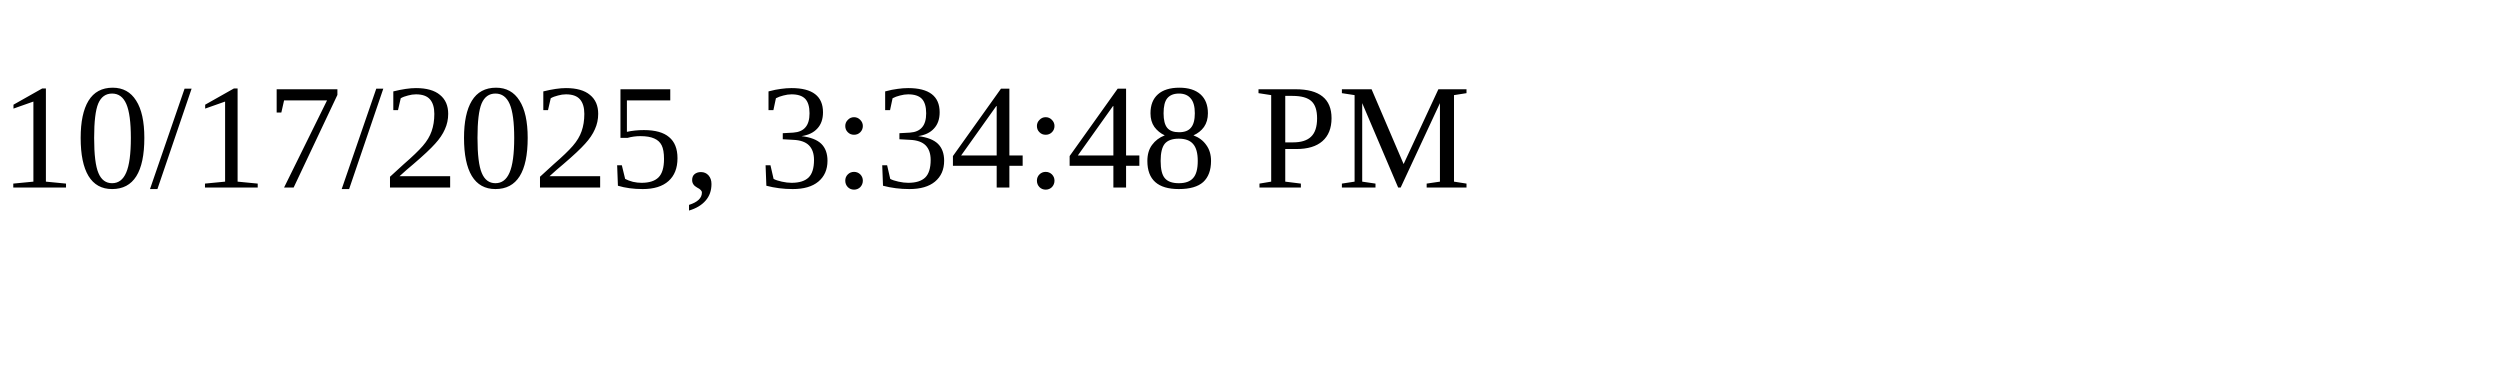
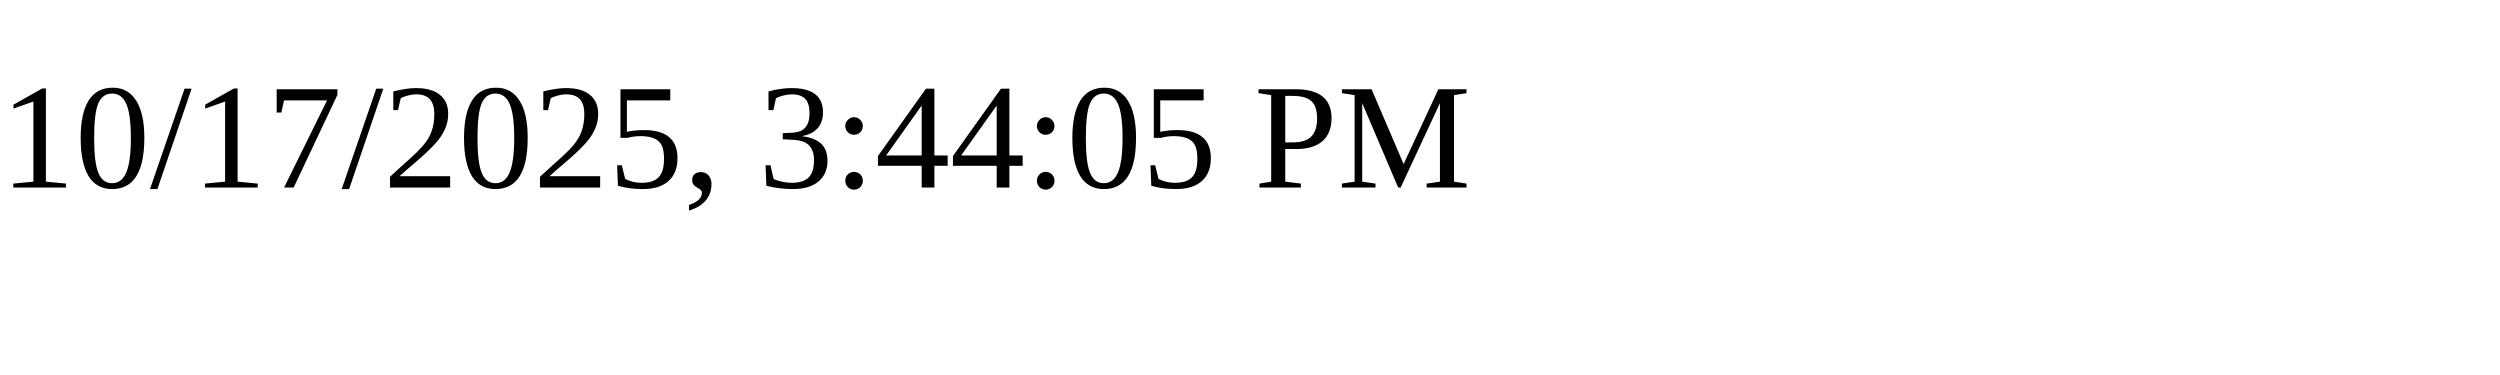
<svg xmlns="http://www.w3.org/2000/svg" height="30" width="200">
-   <text x="0" y="15">10/17/2025, 3:34:48 PM</text>
+   <text x="0" y="15">10/17/2025, 3:44:05 PM</text>
</svg>
